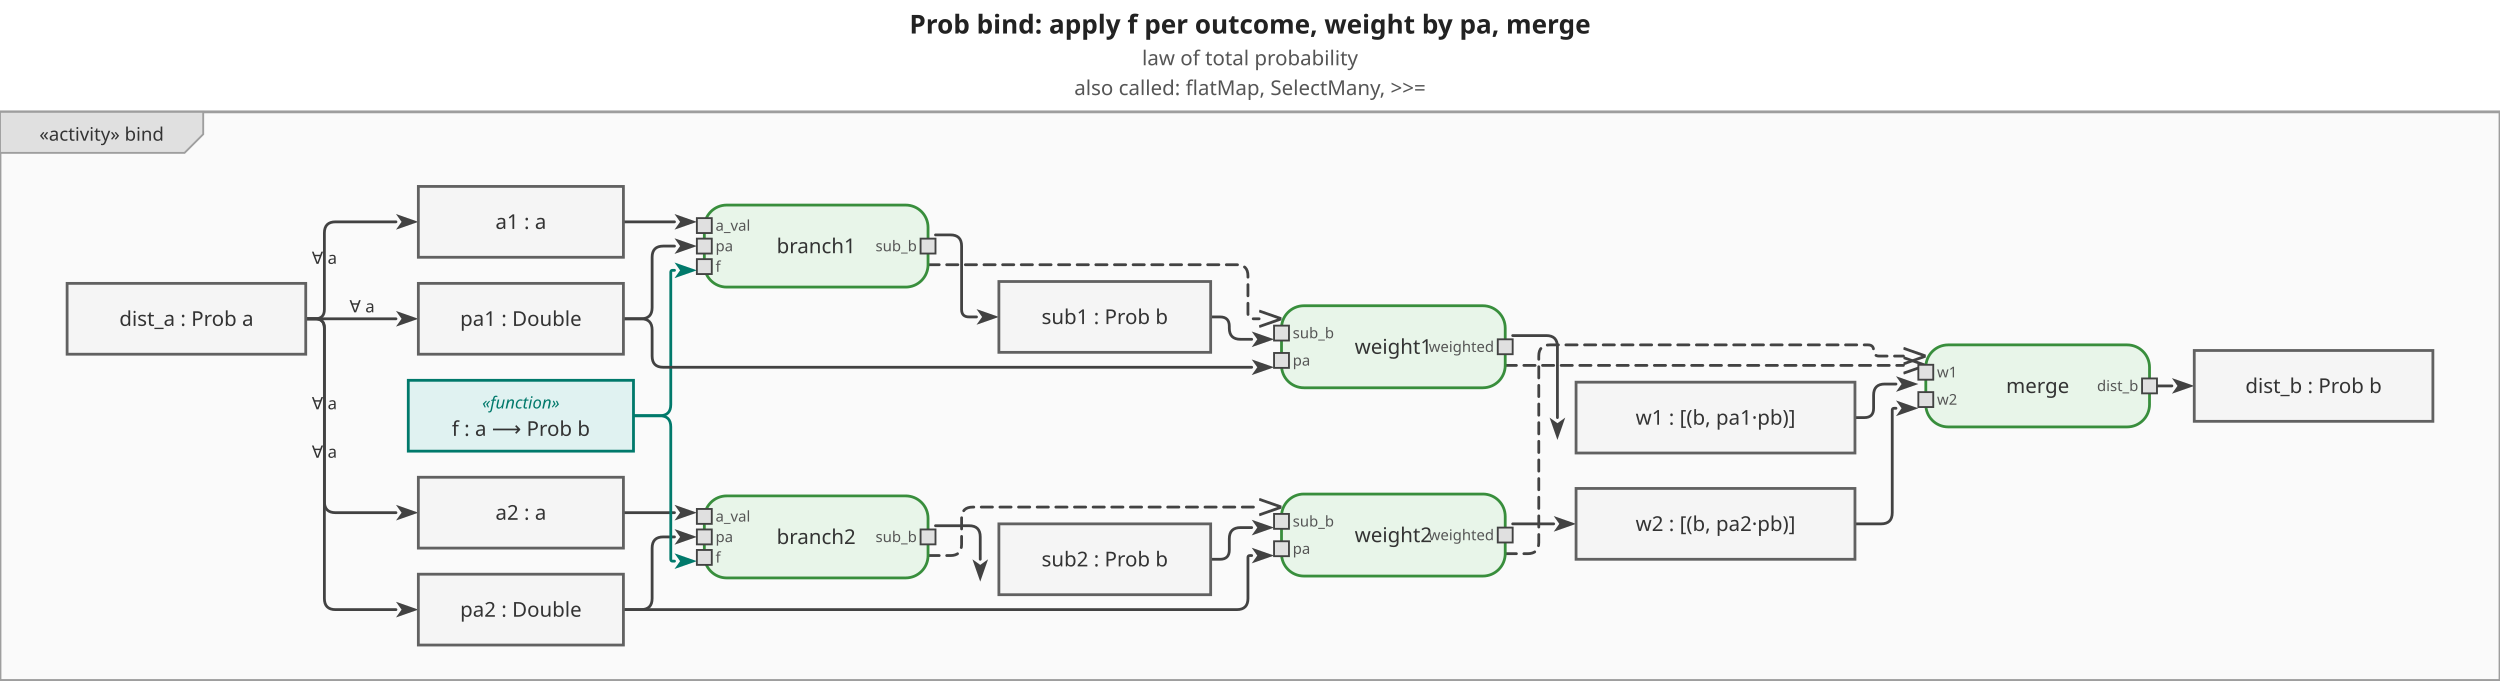
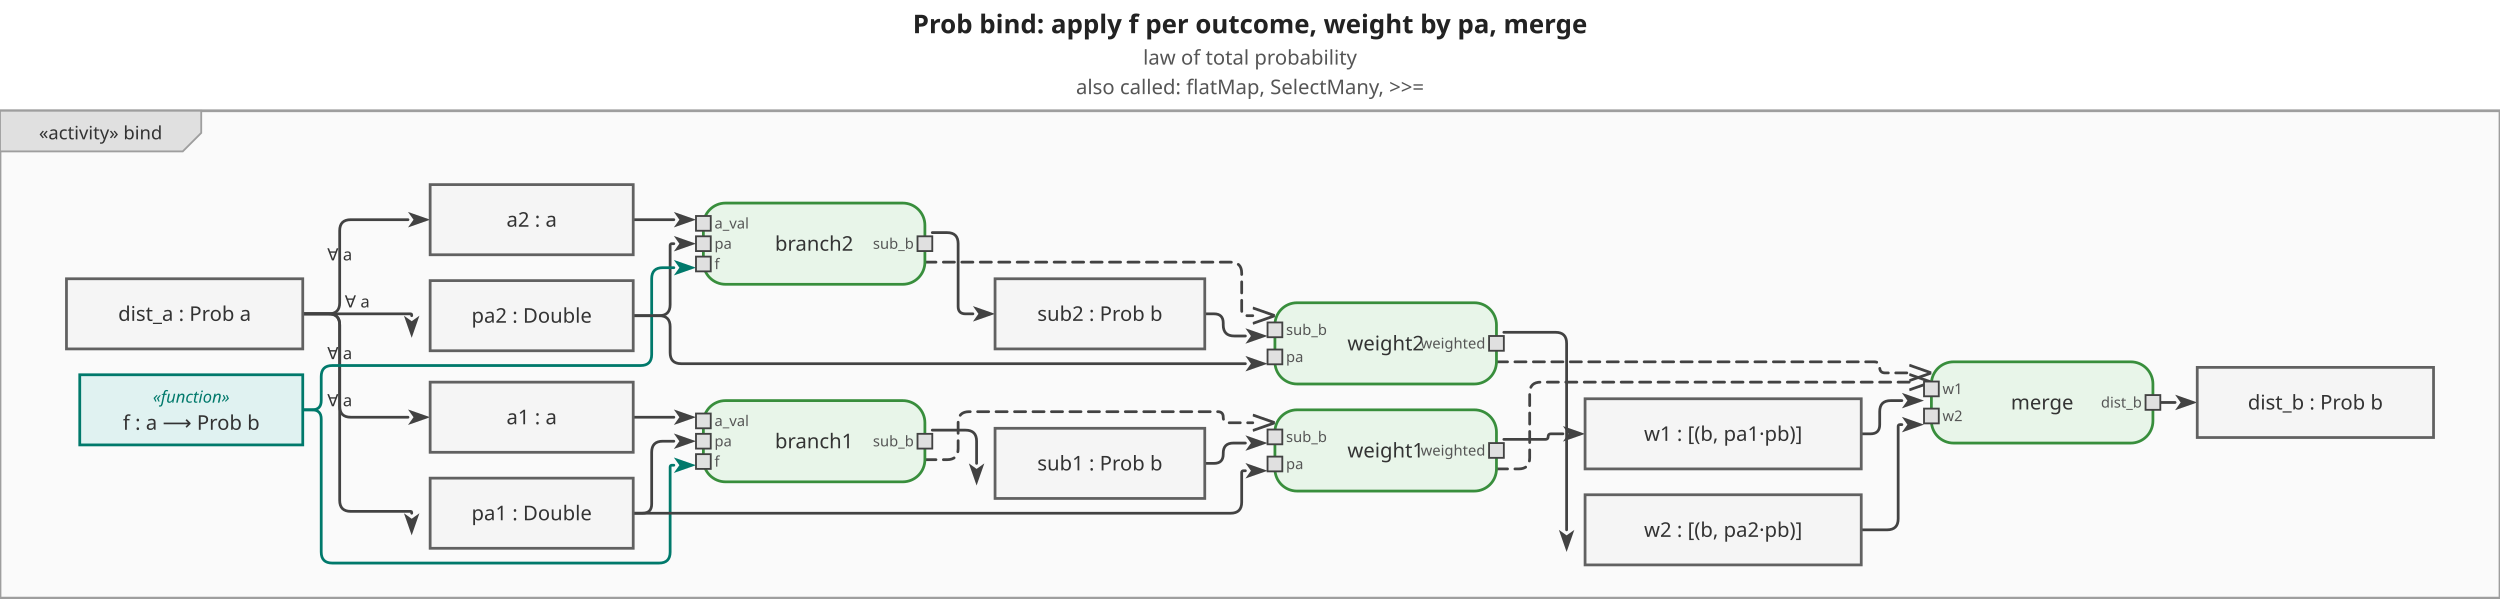
- <svg xmlns="http://www.w3.org/2000/svg" viewBox="0 0 1341 365" width="1341" height="365">
+ <svg xmlns="http://www.w3.org/2000/svg" viewBox="0 0 1354.2 324" width="1354.2" height="324">
  <defs>
    <marker id="arrowFilled" viewBox="0 0 10 10" refX="0" refY="5" markerWidth="8" markerHeight="8" orient="auto-start-reverse">
      <path d="M0,1.5 L10,5 L0,8.5 L2.5,5 Z" fill="#424242" />
    </marker>
    <marker id="arrowOpen" viewBox="0 0 10 10" refX="0" refY="5" markerWidth="8" markerHeight="8" orient="auto-start-reverse">
      <path d="M0,1.5 L10,5 L0,8.5" fill="none" stroke="#424242" stroke-width="1.25" />
    </marker>
    <marker id="arrowHof" viewBox="0 0 10 10" refX="0" refY="5" markerWidth="8" markerHeight="8" orient="auto-start-reverse">
      <path d="M0,1.5 L10,5 L0,8.5 L2.5,5 Z" fill="#00796b" />
    </marker>
  </defs>
-   <rect width="1341" height="365" fill="white" />
-   <text x="670.5" y="18" text-anchor="middle" font-size="14" font-weight="bold" font-family="sans-serif" fill="#222">Prob bind: apply f per outcome, weight by pa, merge</text>
-   <text x="670.5" y="35" text-anchor="middle" font-size="11" font-weight="normal" font-family="sans-serif" fill="#555">law of total probability</text>
-   <text x="670.5" y="51" text-anchor="middle" font-size="11" font-weight="normal" font-family="sans-serif" fill="#555">also called: flatMap, SelectMany, &gt;&gt;=</text>
+   <rect width="1354.2" height="324" fill="white" />
+   <text x="677.1" y="18" text-anchor="middle" font-size="14" font-weight="bold" font-family="sans-serif" fill="#222">Prob bind: apply f per outcome, weight by pa, merge</text>
+   <text x="677.1" y="35" text-anchor="middle" font-size="11" font-weight="normal" font-family="sans-serif" fill="#555">law of total probability</text>
+   <text x="677.1" y="51" text-anchor="middle" font-size="11" font-weight="normal" font-family="sans-serif" fill="#555">also called: flatMap, SelectMany, &gt;&gt;=</text>
  <g transform="translate(0,60)">
-     <rect x="0" y="0" width="1341" height="305" fill="#fafafa" stroke="#9e9e9e" stroke-width="1.5" />
+     <rect x="0" y="0" width="1354.2" height="264" fill="#fafafa" stroke="#9e9e9e" stroke-width="1.5" />
    <g class="diagram-frame-tab tab-activity">
      <path d="M0,0 L109,0 L109,12 L99,22 L0,22 Z" fill="#e0e0e0" stroke="#9e9e9e" stroke-width="1" />
      <text x="54.5" y="12" text-anchor="middle" font-size="10" font-family="sans-serif" dominant-baseline="middle" fill="#333">«activity» bind</text>
    </g>
    <g class="edge">
-       <path d="M164.0,111.0 L169.0,111.0 Q174.0,111.0 174.0,106.0 L174.0,65.0 Q174.0,59.0 180.0,59.0 L212.4,59.0" fill="none" stroke="#424242" stroke-width="1.5" stroke-linejoin="round" stroke-linecap="round" marker-end="url(#arrowFilled)" />
-       <text x="174" y="79" text-anchor="middle" dominant-baseline="middle" font-size="9" font-family="sans-serif" fill="#333">∀ a</text>
-     </g>
-     <g class="edge">
-       <path d="M164.0,111.0 L212.4,111.0" fill="none" stroke="#424242" stroke-width="1.5" stroke-linejoin="round" stroke-linecap="round" marker-end="url(#arrowFilled)" />
-       <text x="194.2" y="105" text-anchor="middle" dominant-baseline="middle" font-size="9" font-family="sans-serif" fill="#333">∀ a</text>
-     </g>
-     <g class="edge">
-       <path d="M164.0,111.0 L169.0,111.0 Q174.0,111.0 174.0,116.0 L174.0,209.0 Q174.0,215.0 180.0,215.0 L212.4,215.0" fill="none" stroke="#424242" stroke-width="1.5" stroke-linejoin="round" stroke-linecap="round" marker-end="url(#arrowFilled)" />
-       <text x="174" y="157" text-anchor="middle" dominant-baseline="middle" font-size="9" font-family="sans-serif" fill="#333">∀ a</text>
-     </g>
-     <g class="edge">
-       <path d="M164.0,111.0 L169.0,111.0 Q174.0,111.0 174.0,116.0 L174.0,261.0 Q174.0,267.0 180.0,267.0 L212.4,267.0" fill="none" stroke="#424242" stroke-width="1.5" stroke-linejoin="round" stroke-linecap="round" marker-end="url(#arrowFilled)" />
-       <text x="174" y="183" text-anchor="middle" dominant-baseline="middle" font-size="9" font-family="sans-serif" fill="#333">∀ a</text>
-     </g>
-     <g class="edge">
-       <path d="M334.4,59.0 L361.8,59.0" fill="none" stroke="#424242" stroke-width="1.5" stroke-linejoin="round" stroke-linecap="round" marker-end="url(#arrowFilled)" />
-     </g>
-     <g class="edge">
-       <path d="M334.4,111.0 L343.8,111.0 Q349.8,111.0 349.8,105.0 L349.8,78.0 Q349.8,72.0 355.8,72.0 L361.8,72.0" fill="none" stroke="#424242" stroke-width="1.5" stroke-linejoin="round" stroke-linecap="round" marker-end="url(#arrowFilled)" />
+       <path d="M164.0,110.0 L178.0,110.0 Q184.0,110.0 184.0,116.0 L184.0,160.0 Q184.0,166.0 190.0,166.0 L221.0,166.0" fill="none" stroke="#424242" stroke-width="1.5" stroke-linejoin="round" stroke-linecap="round" marker-end="url(#arrowFilled)" />
+       <text x="184" y="132" text-anchor="middle" dominant-baseline="middle" font-size="9" font-family="sans-serif" fill="#333">∀ a</text>
+     </g>
+     <g class="edge">
+       <path d="M164.0,110.0 L178.0,110.0 Q184.0,110.0 184.0,116.0 L184.0,211.0 Q184.0,217.0 190.0,217.0 L222.5,217.0 Q223.0,217.0 223.0,217.5 L223.0,218.0 L223.0,218.0" fill="none" stroke="#424242" stroke-width="1.5" stroke-linejoin="round" stroke-linecap="round" marker-end="url(#arrowFilled)" />
+       <text x="184" y="157.5" text-anchor="middle" dominant-baseline="middle" font-size="9" font-family="sans-serif" fill="#333">∀ a</text>
+     </g>
+     <g class="edge">
+       <path d="M164.0,110.0 L178.0,110.0 Q184.0,110.0 184.0,104.0 L184.0,65.0 Q184.0,59.0 190.0,59.0 L221.0,59.0" fill="none" stroke="#424242" stroke-width="1.5" stroke-linejoin="round" stroke-linecap="round" marker-end="url(#arrowFilled)" />
+       <text x="184" y="78.5" text-anchor="middle" dominant-baseline="middle" font-size="9" font-family="sans-serif" fill="#333">∀ a</text>
+     </g>
+     <g class="edge">
+       <path d="M164.0,110.0 L222.5,110.0 Q223.0,110.0 223.0,110.5 L223.0,111.0 L223.0,111.0" fill="none" stroke="#424242" stroke-width="1.5" stroke-linejoin="round" stroke-linecap="round" marker-end="url(#arrowFilled)" />
+       <text x="193.5" y="104" text-anchor="middle" dominant-baseline="middle" font-size="9" font-family="sans-serif" fill="#333">∀ a</text>
+     </g>
+     <g class="edge">
+       <path d="M343.0,166.0 L365.0,166.0" fill="none" stroke="#424242" stroke-width="1.5" stroke-linejoin="round" stroke-linecap="round" marker-end="url(#arrowFilled)" />
+     </g>
+     <g class="edge">
+       <path d="M343.0,218.0 L348.0,218.0 Q353.0,218.0 353.0,213.0 L353.0,185.0 Q353.0,179.0 359.0,179.0 L365.0,179.0" fill="none" stroke="#424242" stroke-width="1.5" stroke-linejoin="round" stroke-linecap="round" marker-end="url(#arrowFilled)" />
    </g>
    <g class="edge hof-edge">
-       <path d="M339.8,163.0 L353.8,163.0 Q359.8,163.0 359.8,157.0 L359.8,86.0 Q359.8,85.0 360.8,85.0 L361.8,85.0" fill="none" stroke="#00796b" stroke-width="1.5" stroke-linejoin="round" stroke-linecap="round" marker-end="url(#arrowHof)" />
-     </g>
-     <g class="edge">
-       <path d="M501.8,66.0 L509.8,66.0 Q515.8,66.0 515.8,72.0 L515.8,106.0 Q515.8,110.0 519.8,110.0 L523.8,110.0" fill="none" stroke="#424242" stroke-width="1.5" stroke-linejoin="round" stroke-linecap="round" marker-end="url(#arrowFilled)" />
-     </g>
-     <g class="edge">
-       <path d="M649.4,110.0 L654.4,110.0 Q659.4,110.0 659.4,115.0 L659.4,116.0 Q659.4,122.0 665.4,122.0 L671.4,122.0" fill="none" stroke="#424242" stroke-width="1.5" stroke-linejoin="round" stroke-linecap="round" marker-end="url(#arrowFilled)" />
-     </g>
-     <g class="edge">
-       <path d="M334.4,111.0 L343.8,111.0 Q349.8,111.0 349.8,117.0 L349.8,131.0 Q349.8,137.0 355.8,137.0 L671.4,137.0" fill="none" stroke="#424242" stroke-width="1.5" stroke-linejoin="round" stroke-linecap="round" marker-end="url(#arrowFilled)" />
-     </g>
-     <g class="edge">
-       <path d="M811.4,120.0 L829.4,120.0 Q835.4,120.0 835.4,126.0 L835.4,164.0 L835.4,164.0" fill="none" stroke="#424242" stroke-width="1.5" stroke-linejoin="round" stroke-linecap="round" marker-end="url(#arrowFilled)" />
-     </g>
-     <g class="edge">
-       <path d="M334.4,215.0 L361.8,215.0" fill="none" stroke="#424242" stroke-width="1.5" stroke-linejoin="round" stroke-linecap="round" marker-end="url(#arrowFilled)" />
-     </g>
-     <g class="edge">
-       <path d="M334.4,267.0 L343.8,267.0 Q349.8,267.0 349.8,261.0 L349.8,234.0 Q349.8,228.0 355.8,228.0 L361.8,228.0" fill="none" stroke="#424242" stroke-width="1.5" stroke-linejoin="round" stroke-linecap="round" marker-end="url(#arrowFilled)" />
+       <path d="M164.0,162.0 L169.0,162.0 Q174.0,162.0 174.0,167.0 L174.0,239.0 Q174.0,245.0 180.0,245.0 L357.0,245.0 Q363.0,245.0 363.0,239.0 L363.0,193.0 Q363.0,192.0 364.0,192.0 L365.0,192.0" fill="none" stroke="#00796b" stroke-width="1.5" stroke-linejoin="round" stroke-linecap="round" marker-end="url(#arrowHof)" />
+     </g>
+     <g class="edge">
+       <path d="M505.0,173.0 L523.0,173.0 Q529.0,173.0 529.0,179.0 L529.0,191.0 L529.0,191.0" fill="none" stroke="#424242" stroke-width="1.5" stroke-linejoin="round" stroke-linecap="round" marker-end="url(#arrowFilled)" />
+     </g>
+     <g class="edge">
+       <path d="M652.6,191.0 L657.6,191.0 Q662.6,191.0 662.6,186.0 L662.6,185.5 Q662.6,180.0 668.1,180.0 L674.6,180.0" fill="none" stroke="#424242" stroke-width="1.5" stroke-linejoin="round" stroke-linecap="round" marker-end="url(#arrowFilled)" />
+     </g>
+     <g class="edge">
+       <path d="M343.0,218.0 L666.6,218.0 Q672.6,218.0 672.6,212.0 L672.6,196.0 Q672.6,195.0 673.6,195.0 L674.6,195.0" fill="none" stroke="#424242" stroke-width="1.5" stroke-linejoin="round" stroke-linecap="round" marker-end="url(#arrowFilled)" />
+     </g>
+     <g class="edge">
+       <path d="M814.6,178.0 L837.1,178.0 Q838.6,178.0 838.6,176.5 L838.6,176.5 Q838.6,175.0 840.1,175.0 L846.6,175.0" fill="none" stroke="#424242" stroke-width="1.5" stroke-linejoin="round" stroke-linecap="round" marker-end="url(#arrowFilled)" />
+     </g>
+     <g class="edge">
+       <path d="M343.0,59.0 L365.0,59.0" fill="none" stroke="#424242" stroke-width="1.5" stroke-linejoin="round" stroke-linecap="round" marker-end="url(#arrowFilled)" />
+     </g>
+     <g class="edge">
+       <path d="M343.0,111.0 L357.0,111.0 Q363.0,111.0 363.0,105.0 L363.0,73.0 Q363.0,72.0 364.0,72.0 L365.0,72.0" fill="none" stroke="#424242" stroke-width="1.5" stroke-linejoin="round" stroke-linecap="round" marker-end="url(#arrowFilled)" />
    </g>
    <g class="edge hof-edge">
-       <path d="M339.8,163.0 L353.8,163.0 Q359.8,163.0 359.8,169.0 L359.8,240.0 Q359.8,241.0 360.8,241.0 L361.8,241.0" fill="none" stroke="#00796b" stroke-width="1.5" stroke-linejoin="round" stroke-linecap="round" marker-end="url(#arrowHof)" />
-     </g>
-     <g class="edge">
-       <path d="M501.8,222.0 L519.8,222.0 Q525.8,222.0 525.8,228.0 L525.8,240.0 L525.8,240.0" fill="none" stroke="#424242" stroke-width="1.5" stroke-linejoin="round" stroke-linecap="round" marker-end="url(#arrowFilled)" />
-     </g>
-     <g class="edge">
-       <path d="M649.4,240.0 L654.4,240.0 Q659.4,240.0 659.4,235.0 L659.4,229.0 Q659.4,223.0 665.4,223.0 L671.4,223.0" fill="none" stroke="#424242" stroke-width="1.5" stroke-linejoin="round" stroke-linecap="round" marker-end="url(#arrowFilled)" />
-     </g>
-     <g class="edge">
-       <path d="M334.4,267.0 L663.4,267.0 Q669.4,267.0 669.4,261.0 L669.4,239.0 Q669.4,238.0 670.4,238.0 L671.4,238.0" fill="none" stroke="#424242" stroke-width="1.5" stroke-linejoin="round" stroke-linecap="round" marker-end="url(#arrowFilled)" />
-     </g>
-     <g class="edge">
-       <path d="M811.4,221.0 L833.4,221.0" fill="none" stroke="#424242" stroke-width="1.5" stroke-linejoin="round" stroke-linecap="round" marker-end="url(#arrowFilled)" />
-     </g>
-     <g class="edge">
-       <path d="M995.0,164.0 L1000.0,164.0 Q1005.0,164.0 1005.0,159.0 L1005.0,152.0 Q1005.0,146.0 1011.0,146.0 L1017.0,146.0" fill="none" stroke="#424242" stroke-width="1.5" stroke-linejoin="round" stroke-linecap="round" marker-end="url(#arrowFilled)" />
-     </g>
-     <g class="edge">
-       <path d="M995.0,221.0 L1009.0,221.0 Q1015.0,221.0 1015.0,215.0 L1015.0,160.0 Q1015.0,159.0 1016.0,159.0 L1017.0,159.0" fill="none" stroke="#424242" stroke-width="1.5" stroke-linejoin="round" stroke-linecap="round" marker-end="url(#arrowFilled)" />
-     </g>
-     <g class="edge">
-       <path d="M1157.0,147.0 L1165.0,147.0" fill="none" stroke="#424242" stroke-width="1.5" stroke-linejoin="round" stroke-linecap="round" marker-end="url(#arrowFilled)" />
-     </g>
-     <g class="edge">
-       <path d="M497.8,82.0 L663.4,82.0 Q669.4,82.0 669.4,88.0 L669.4,108.0 Q669.4,111.0 672.4,111.0 L675.4,111.0" fill="none" stroke="#424242" stroke-width="1.5" stroke-linejoin="round" stroke-linecap="round" marker-end="url(#arrowOpen)" stroke-dasharray="6,4" />
-     </g>
-     <g class="edge">
-       <path d="M497.8,238.0 L509.8,238.0 Q515.8,238.0 515.8,232.0 L515.8,218.0 Q515.8,212.0 521.8,212.0 L675.4,212.0" fill="none" stroke="#424242" stroke-width="1.5" stroke-linejoin="round" stroke-linecap="round" marker-end="url(#arrowOpen)" stroke-dasharray="6,4" />
-     </g>
-     <g class="edge">
-       <path d="M807.4,136.0 L1021.0,136.0" fill="none" stroke="#424242" stroke-width="1.5" stroke-linejoin="round" stroke-linecap="round" marker-end="url(#arrowOpen)" stroke-dasharray="6,4" />
-     </g>
-     <g class="edge">
-       <path d="M807.4,237.0 L819.4,237.0 Q825.4,237.0 825.4,231.0 L825.4,131.0 Q825.4,125.0 831.4,125.0 L1002.0,125.0 Q1005.0,125.0 1005.0,128.0 L1005.0,128.0 Q1005.0,131.0 1008.0,131.0 L1021.0,131.0" fill="none" stroke="#424242" stroke-width="1.5" stroke-linejoin="round" stroke-linecap="round" marker-end="url(#arrowOpen)" stroke-dasharray="6,4" />
-     </g>
-     <g class="action-node">
-       <rect x="377.8" y="50" width="120" height="44" rx="12" fill="#e8f5e9" stroke="#388e3c" stroke-width="1.5" />
-       <text class="action-label" x="437.8" y="72" text-anchor="middle" font-size="11" font-family="sans-serif" dominant-baseline="middle" fill="#333">branch1</text>
-       <g class="pin pin-in">
-         <rect x="373.8" y="57" width="8" height="8" fill="#e0e0e0" stroke="#424242" stroke-width="1" />
-         <text x="383.8" y="61" text-anchor="start" font-size="8" font-family="sans-serif" dominant-baseline="middle" fill="#555">a_val</text>
-       </g>
-       <g class="pin pin-in">
-         <rect x="373.8" y="68" width="8" height="8" fill="#e0e0e0" stroke="#424242" stroke-width="1" />
-         <text x="383.8" y="72" text-anchor="start" font-size="8" font-family="sans-serif" dominant-baseline="middle" fill="#555">pa</text>
-       </g>
-       <g class="pin pin-in">
-         <rect x="373.8" y="79" width="8" height="8" fill="#e0e0e0" stroke="#424242" stroke-width="1" />
-         <text x="383.8" y="83" text-anchor="start" font-size="8" font-family="sans-serif" dominant-baseline="middle" fill="#555">f</text>
-       </g>
-       <g class="pin pin-out">
-         <rect x="493.8" y="68" width="8" height="8" fill="#e0e0e0" stroke="#424242" stroke-width="1" />
-         <text x="491.8" y="72" text-anchor="end" font-size="8" font-family="sans-serif" dominant-baseline="middle" fill="#555">sub_b</text>
-       </g>
-     </g>
-     <g class="action-node">
-       <rect x="377.8" y="206" width="120" height="44" rx="12" fill="#e8f5e9" stroke="#388e3c" stroke-width="1.5" />
-       <text class="action-label" x="437.8" y="228" text-anchor="middle" font-size="11" font-family="sans-serif" dominant-baseline="middle" fill="#333">branch2</text>
-       <g class="pin pin-in">
-         <rect x="373.8" y="213" width="8" height="8" fill="#e0e0e0" stroke="#424242" stroke-width="1" />
-         <text x="383.8" y="217" text-anchor="start" font-size="8" font-family="sans-serif" dominant-baseline="middle" fill="#555">a_val</text>
-       </g>
-       <g class="pin pin-in">
-         <rect x="373.8" y="224" width="8" height="8" fill="#e0e0e0" stroke="#424242" stroke-width="1" />
-         <text x="383.8" y="228" text-anchor="start" font-size="8" font-family="sans-serif" dominant-baseline="middle" fill="#555">pa</text>
-       </g>
-       <g class="pin pin-in">
-         <rect x="373.8" y="235" width="8" height="8" fill="#e0e0e0" stroke="#424242" stroke-width="1" />
-         <text x="383.8" y="239" text-anchor="start" font-size="8" font-family="sans-serif" dominant-baseline="middle" fill="#555">f</text>
-       </g>
-       <g class="pin pin-out">
-         <rect x="493.8" y="224" width="8" height="8" fill="#e0e0e0" stroke="#424242" stroke-width="1" />
-         <text x="491.8" y="228" text-anchor="end" font-size="8" font-family="sans-serif" dominant-baseline="middle" fill="#555">sub_b</text>
-       </g>
-     </g>
-     <g class="action-node">
-       <rect x="687.4" y="104" width="120" height="44" rx="12" fill="#e8f5e9" stroke="#388e3c" stroke-width="1.5" />
-       <text class="action-label" x="747.4" y="126" text-anchor="middle" font-size="11" font-family="sans-serif" dominant-baseline="middle" fill="#333">weight1</text>
-       <g class="pin pin-in">
-         <rect x="683.4" y="114.667" width="8" height="8" fill="#e0e0e0" stroke="#424242" stroke-width="1" />
-         <text x="693.4" y="118.667" text-anchor="start" font-size="8" font-family="sans-serif" dominant-baseline="middle" fill="#555">sub_b</text>
-       </g>
-       <g class="pin pin-in">
-         <rect x="683.4" y="129.333" width="8" height="8" fill="#e0e0e0" stroke="#424242" stroke-width="1" />
-         <text x="693.4" y="133.333" text-anchor="start" font-size="8" font-family="sans-serif" dominant-baseline="middle" fill="#555">pa</text>
-       </g>
-       <g class="pin pin-out">
-         <rect x="803.4" y="122" width="8" height="8" fill="#e0e0e0" stroke="#424242" stroke-width="1" />
-         <text x="801.4" y="126" text-anchor="end" font-size="8" font-family="sans-serif" dominant-baseline="middle" fill="#555">weighted</text>
-       </g>
-     </g>
-     <g class="action-node">
-       <rect x="687.4" y="205" width="120" height="44" rx="12" fill="#e8f5e9" stroke="#388e3c" stroke-width="1.5" />
-       <text class="action-label" x="747.4" y="227" text-anchor="middle" font-size="11" font-family="sans-serif" dominant-baseline="middle" fill="#333">weight2</text>
-       <g class="pin pin-in">
-         <rect x="683.4" y="215.667" width="8" height="8" fill="#e0e0e0" stroke="#424242" stroke-width="1" />
-         <text x="693.4" y="219.667" text-anchor="start" font-size="8" font-family="sans-serif" dominant-baseline="middle" fill="#555">sub_b</text>
-       </g>
-       <g class="pin pin-in">
-         <rect x="683.4" y="230.333" width="8" height="8" fill="#e0e0e0" stroke="#424242" stroke-width="1" />
-         <text x="693.4" y="234.333" text-anchor="start" font-size="8" font-family="sans-serif" dominant-baseline="middle" fill="#555">pa</text>
-       </g>
-       <g class="pin pin-out">
-         <rect x="803.4" y="223" width="8" height="8" fill="#e0e0e0" stroke="#424242" stroke-width="1" />
-         <text x="801.4" y="227" text-anchor="end" font-size="8" font-family="sans-serif" dominant-baseline="middle" fill="#555">weighted</text>
-       </g>
-     </g>
-     <g class="action-node">
-       <rect x="1033" y="125" width="120" height="44" rx="12" fill="#e8f5e9" stroke="#388e3c" stroke-width="1.5" />
-       <text class="action-label" x="1093" y="147" text-anchor="middle" font-size="11" font-family="sans-serif" dominant-baseline="middle" fill="#333">merge</text>
-       <g class="pin pin-in">
-         <rect x="1029" y="135.667" width="8" height="8" fill="#e0e0e0" stroke="#424242" stroke-width="1" />
-         <text x="1039" y="139.667" text-anchor="start" font-size="8" font-family="sans-serif" dominant-baseline="middle" fill="#555">w1</text>
-       </g>
-       <g class="pin pin-in">
-         <rect x="1029" y="150.333" width="8" height="8" fill="#e0e0e0" stroke="#424242" stroke-width="1" />
-         <text x="1039" y="154.333" text-anchor="start" font-size="8" font-family="sans-serif" dominant-baseline="middle" fill="#555">w2</text>
-       </g>
-       <g class="pin pin-out">
-         <rect x="1149" y="143" width="8" height="8" fill="#e0e0e0" stroke="#424242" stroke-width="1" />
-         <text x="1147" y="147" text-anchor="end" font-size="8" font-family="sans-serif" dominant-baseline="middle" fill="#555">dist_b</text>
-       </g>
-     </g>
-     <g class="object-node">
-       <rect x="36" y="92" width="128" height="38" fill="#f5f5f5" stroke="#616161" stroke-width="1.5" />
-       <text x="100" y="111" text-anchor="middle" font-size="11" font-family="sans-serif" dominant-baseline="middle" fill="#333">dist_a : Prob a</text>
+       <path d="M164.0,162.0 L169.0,162.0 Q174.0,162.0 174.0,157.0 L174.0,144.0 Q174.0,138.0 180.0,138.0 L347.0,138.0 Q353.0,138.0 353.0,132.0 L353.0,91.0 Q353.0,85.0 359.0,85.0 L365.0,85.0" fill="none" stroke="#00796b" stroke-width="1.5" stroke-linejoin="round" stroke-linecap="round" marker-end="url(#arrowHof)" />
+     </g>
+     <g class="edge">
+       <path d="M505.0,66.0 L513.0,66.0 Q519.0,66.0 519.0,72.0 L519.0,106.0 Q519.0,110.0 523.0,110.0 L527.0,110.0" fill="none" stroke="#424242" stroke-width="1.5" stroke-linejoin="round" stroke-linecap="round" marker-end="url(#arrowFilled)" />
+     </g>
+     <g class="edge">
+       <path d="M652.6,110.0 L657.6,110.0 Q662.6,110.0 662.6,115.0 L662.6,116.0 Q662.6,122.0 668.6,122.0 L674.6,122.0" fill="none" stroke="#424242" stroke-width="1.5" stroke-linejoin="round" stroke-linecap="round" marker-end="url(#arrowFilled)" />
+     </g>
+     <g class="edge">
+       <path d="M343.0,111.0 L357.0,111.0 Q363.0,111.0 363.0,117.0 L363.0,131.0 Q363.0,137.0 369.0,137.0 L674.6,137.0" fill="none" stroke="#424242" stroke-width="1.5" stroke-linejoin="round" stroke-linecap="round" marker-end="url(#arrowFilled)" />
+     </g>
+     <g class="edge">
+       <path d="M814.6,120.0 L842.6,120.0 Q848.6,120.0 848.6,126.0 L848.6,227.0 L848.6,227.0" fill="none" stroke="#424242" stroke-width="1.5" stroke-linejoin="round" stroke-linecap="round" marker-end="url(#arrowFilled)" />
+     </g>
+     <g class="edge">
+       <path d="M1008.2,175.0 L1013.2,175.0 Q1018.2,175.0 1018.2,170.0 L1018.2,163.0 Q1018.2,157.0 1024.2,157.0 L1030.2,157.0" fill="none" stroke="#424242" stroke-width="1.5" stroke-linejoin="round" stroke-linecap="round" marker-end="url(#arrowFilled)" />
+     </g>
+     <g class="edge">
+       <path d="M1008.2,227.0 L1022.2,227.0 Q1028.2,227.0 1028.2,221.0 L1028.2,171.0 Q1028.2,170.0 1029.2,170.0 L1030.2,170.0" fill="none" stroke="#424242" stroke-width="1.5" stroke-linejoin="round" stroke-linecap="round" marker-end="url(#arrowFilled)" />
+     </g>
+     <g class="edge">
+       <path d="M1170.2,158.0 L1178.2,158.0" fill="none" stroke="#424242" stroke-width="1.5" stroke-linejoin="round" stroke-linecap="round" marker-end="url(#arrowFilled)" />
+     </g>
+     <g class="edge">
+       <path d="M501.0,189.0 L513.0,189.0 Q519.0,189.0 519.0,183.0 L519.0,169.0 Q519.0,163.0 525.0,163.0 L659.6,163.0 Q662.6,163.0 662.6,166.0 L662.6,166.0 Q662.6,169.0 665.6,169.0 L678.6,169.0" fill="none" stroke="#424242" stroke-width="1.5" stroke-linejoin="round" stroke-linecap="round" marker-end="url(#arrowOpen)" stroke-dasharray="6,4" />
+     </g>
+     <g class="edge">
+       <path d="M501.0,82.0 L666.6,82.0 Q672.6,82.0 672.6,88.0 L672.6,108.0 Q672.6,111.0 675.6,111.0 L678.6,111.0" fill="none" stroke="#424242" stroke-width="1.5" stroke-linejoin="round" stroke-linecap="round" marker-end="url(#arrowOpen)" stroke-dasharray="6,4" />
+     </g>
+     <g class="edge">
+       <path d="M810.6,194.0 L822.6,194.0 Q828.6,194.0 828.6,188.0 L828.6,153.0 Q828.6,147.0 834.6,147.0 L1034.2,147.0" fill="none" stroke="#424242" stroke-width="1.5" stroke-linejoin="round" stroke-linecap="round" marker-end="url(#arrowOpen)" stroke-dasharray="6,4" />
+     </g>
+     <g class="edge">
+       <path d="M810.6,136.0 L1015.2,136.0 Q1018.2,136.0 1018.2,139.0 L1018.2,139.0 Q1018.2,142.0 1021.2,142.0 L1034.2,142.0" fill="none" stroke="#424242" stroke-width="1.5" stroke-linejoin="round" stroke-linecap="round" marker-end="url(#arrowOpen)" stroke-dasharray="6,4" />
+     </g>
+     <g class="action-node">
+       <rect x="381" y="157" width="120" height="44" rx="12" fill="#e8f5e9" stroke="#388e3c" stroke-width="1.5" />
+       <text class="action-label" x="441" y="179" text-anchor="middle" font-size="11" font-family="sans-serif" dominant-baseline="middle" fill="#333">branch1</text>
+       <g class="pin pin-in">
+         <rect x="377" y="164" width="8" height="8" fill="#e0e0e0" stroke="#424242" stroke-width="1" />
+         <text x="387" y="168" text-anchor="start" font-size="8" font-family="sans-serif" dominant-baseline="middle" fill="#555">a_val</text>
+       </g>
+       <g class="pin pin-in">
+         <rect x="377" y="175" width="8" height="8" fill="#e0e0e0" stroke="#424242" stroke-width="1" />
+         <text x="387" y="179" text-anchor="start" font-size="8" font-family="sans-serif" dominant-baseline="middle" fill="#555">pa</text>
+       </g>
+       <g class="pin pin-in">
+         <rect x="377" y="186" width="8" height="8" fill="#e0e0e0" stroke="#424242" stroke-width="1" />
+         <text x="387" y="190" text-anchor="start" font-size="8" font-family="sans-serif" dominant-baseline="middle" fill="#555">f</text>
+       </g>
+       <g class="pin pin-out">
+         <rect x="497" y="175" width="8" height="8" fill="#e0e0e0" stroke="#424242" stroke-width="1" />
+         <text x="495" y="179" text-anchor="end" font-size="8" font-family="sans-serif" dominant-baseline="middle" fill="#555">sub_b</text>
+       </g>
+     </g>
+     <g class="action-node">
+       <rect x="381" y="50" width="120" height="44" rx="12" fill="#e8f5e9" stroke="#388e3c" stroke-width="1.5" />
+       <text class="action-label" x="441" y="72" text-anchor="middle" font-size="11" font-family="sans-serif" dominant-baseline="middle" fill="#333">branch2</text>
+       <g class="pin pin-in">
+         <rect x="377" y="57" width="8" height="8" fill="#e0e0e0" stroke="#424242" stroke-width="1" />
+         <text x="387" y="61" text-anchor="start" font-size="8" font-family="sans-serif" dominant-baseline="middle" fill="#555">a_val</text>
+       </g>
+       <g class="pin pin-in">
+         <rect x="377" y="68" width="8" height="8" fill="#e0e0e0" stroke="#424242" stroke-width="1" />
+         <text x="387" y="72" text-anchor="start" font-size="8" font-family="sans-serif" dominant-baseline="middle" fill="#555">pa</text>
+       </g>
+       <g class="pin pin-in">
+         <rect x="377" y="79" width="8" height="8" fill="#e0e0e0" stroke="#424242" stroke-width="1" />
+         <text x="387" y="83" text-anchor="start" font-size="8" font-family="sans-serif" dominant-baseline="middle" fill="#555">f</text>
+       </g>
+       <g class="pin pin-out">
+         <rect x="497" y="68" width="8" height="8" fill="#e0e0e0" stroke="#424242" stroke-width="1" />
+         <text x="495" y="72" text-anchor="end" font-size="8" font-family="sans-serif" dominant-baseline="middle" fill="#555">sub_b</text>
+       </g>
+     </g>
+     <g class="action-node">
+       <rect x="690.6" y="162" width="120" height="44" rx="12" fill="#e8f5e9" stroke="#388e3c" stroke-width="1.5" />
+       <text class="action-label" x="750.6" y="184" text-anchor="middle" font-size="11" font-family="sans-serif" dominant-baseline="middle" fill="#333">weight1</text>
+       <g class="pin pin-in">
+         <rect x="686.6" y="172.667" width="8" height="8" fill="#e0e0e0" stroke="#424242" stroke-width="1" />
+         <text x="696.6" y="176.667" text-anchor="start" font-size="8" font-family="sans-serif" dominant-baseline="middle" fill="#555">sub_b</text>
+       </g>
+       <g class="pin pin-in">
+         <rect x="686.6" y="187.333" width="8" height="8" fill="#e0e0e0" stroke="#424242" stroke-width="1" />
+         <text x="696.6" y="191.333" text-anchor="start" font-size="8" font-family="sans-serif" dominant-baseline="middle" fill="#555">pa</text>
+       </g>
+       <g class="pin pin-out">
+         <rect x="806.6" y="180" width="8" height="8" fill="#e0e0e0" stroke="#424242" stroke-width="1" />
+         <text x="804.6" y="184" text-anchor="end" font-size="8" font-family="sans-serif" dominant-baseline="middle" fill="#555">weighted</text>
+       </g>
+     </g>
+     <g class="action-node">
+       <rect x="690.6" y="104" width="120" height="44" rx="12" fill="#e8f5e9" stroke="#388e3c" stroke-width="1.5" />
+       <text class="action-label" x="750.6" y="126" text-anchor="middle" font-size="11" font-family="sans-serif" dominant-baseline="middle" fill="#333">weight2</text>
+       <g class="pin pin-in">
+         <rect x="686.6" y="114.667" width="8" height="8" fill="#e0e0e0" stroke="#424242" stroke-width="1" />
+         <text x="696.6" y="118.667" text-anchor="start" font-size="8" font-family="sans-serif" dominant-baseline="middle" fill="#555">sub_b</text>
+       </g>
+       <g class="pin pin-in">
+         <rect x="686.6" y="129.333" width="8" height="8" fill="#e0e0e0" stroke="#424242" stroke-width="1" />
+         <text x="696.6" y="133.333" text-anchor="start" font-size="8" font-family="sans-serif" dominant-baseline="middle" fill="#555">pa</text>
+       </g>
+       <g class="pin pin-out">
+         <rect x="806.6" y="122" width="8" height="8" fill="#e0e0e0" stroke="#424242" stroke-width="1" />
+         <text x="804.6" y="126" text-anchor="end" font-size="8" font-family="sans-serif" dominant-baseline="middle" fill="#555">weighted</text>
+       </g>
+     </g>
+     <g class="action-node">
+       <rect x="1046.2" y="136" width="120" height="44" rx="12" fill="#e8f5e9" stroke="#388e3c" stroke-width="1.5" />
+       <text class="action-label" x="1106.2" y="158" text-anchor="middle" font-size="11" font-family="sans-serif" dominant-baseline="middle" fill="#333">merge</text>
+       <g class="pin pin-in">
+         <rect x="1042.2" y="146.667" width="8" height="8" fill="#e0e0e0" stroke="#424242" stroke-width="1" />
+         <text x="1052.2" y="150.667" text-anchor="start" font-size="8" font-family="sans-serif" dominant-baseline="middle" fill="#555">w1</text>
+       </g>
+       <g class="pin pin-in">
+         <rect x="1042.2" y="161.333" width="8" height="8" fill="#e0e0e0" stroke="#424242" stroke-width="1" />
+         <text x="1052.2" y="165.333" text-anchor="start" font-size="8" font-family="sans-serif" dominant-baseline="middle" fill="#555">w2</text>
+       </g>
+       <g class="pin pin-out">
+         <rect x="1162.2" y="154" width="8" height="8" fill="#e0e0e0" stroke="#424242" stroke-width="1" />
+         <text x="1160.2" y="158" text-anchor="end" font-size="8" font-family="sans-serif" dominant-baseline="middle" fill="#555">dist_b</text>
+       </g>
+     </g>
+     <g class="object-node">
+       <rect x="36" y="91" width="128" height="38" fill="#f5f5f5" stroke="#616161" stroke-width="1.5" />
+       <text x="100" y="110" text-anchor="middle" font-size="11" font-family="sans-serif" dominant-baseline="middle" fill="#333">dist_a : Prob a</text>
    </g>
    <g class="object-node hof">
-       <rect x="219" y="144" width="120.8" height="38" fill="#e0f2f1" stroke="#00796b" stroke-width="1.5" />
-       <text x="279.4" y="156" text-anchor="middle" font-size="9" font-style="italic" font-family="sans-serif" dominant-baseline="middle" fill="#00796b">«function»</text>
-       <text x="279.4" y="170" text-anchor="middle" font-size="11" font-family="sans-serif" dominant-baseline="middle" fill="#333">f : a ⟶ Prob b</text>
-     </g>
-     <g class="object-node">
-       <rect x="224.4" y="40" width="110" height="38" fill="#f5f5f5" stroke="#616161" stroke-width="1.5" />
-       <text x="279.4" y="59" text-anchor="middle" font-size="11" font-family="sans-serif" dominant-baseline="middle" fill="#333">a1 : a</text>
-     </g>
-     <g class="object-node">
-       <rect x="224.4" y="92" width="110" height="38" fill="#f5f5f5" stroke="#616161" stroke-width="1.5" />
-       <text x="279.4" y="111" text-anchor="middle" font-size="11" font-family="sans-serif" dominant-baseline="middle" fill="#333">pa1 : Double</text>
-     </g>
-     <g class="object-node">
-       <rect x="224.4" y="196" width="110" height="38" fill="#f5f5f5" stroke="#616161" stroke-width="1.5" />
-       <text x="279.4" y="215" text-anchor="middle" font-size="11" font-family="sans-serif" dominant-baseline="middle" fill="#333">a2 : a</text>
-     </g>
-     <g class="object-node">
-       <rect x="224.4" y="248" width="110" height="38" fill="#f5f5f5" stroke="#616161" stroke-width="1.5" />
-       <text x="279.4" y="267" text-anchor="middle" font-size="11" font-family="sans-serif" dominant-baseline="middle" fill="#333">pa2 : Double</text>
-     </g>
-     <g class="object-node">
-       <rect x="535.8" y="91" width="113.6" height="38" fill="#f5f5f5" stroke="#616161" stroke-width="1.5" />
-       <text x="592.6" y="110" text-anchor="middle" font-size="11" font-family="sans-serif" dominant-baseline="middle" fill="#333">sub1 : Prob b</text>
-     </g>
-     <g class="object-node">
-       <rect x="535.8" y="221" width="113.6" height="38" fill="#f5f5f5" stroke="#616161" stroke-width="1.5" />
-       <text x="592.6" y="240" text-anchor="middle" font-size="11" font-family="sans-serif" dominant-baseline="middle" fill="#333">sub2 : Prob b</text>
-     </g>
-     <g class="object-node">
-       <rect x="845.4" y="145" width="149.6" height="38" fill="#f5f5f5" stroke="#616161" stroke-width="1.5" />
-       <text x="920.2" y="164" text-anchor="middle" font-size="11" font-family="sans-serif" dominant-baseline="middle" fill="#333">w1 : [(b, pa1·pb)]</text>
-     </g>
-     <g class="object-node">
-       <rect x="845.4" y="202" width="149.6" height="38" fill="#f5f5f5" stroke="#616161" stroke-width="1.5" />
-       <text x="920.2" y="221" text-anchor="middle" font-size="11" font-family="sans-serif" dominant-baseline="middle" fill="#333">w2 : [(b, pa2·pb)]</text>
-     </g>
-     <g class="object-node">
-       <rect x="1177" y="128" width="128" height="38" fill="#f5f5f5" stroke="#616161" stroke-width="1.5" />
-       <text x="1241" y="147" text-anchor="middle" font-size="11" font-family="sans-serif" dominant-baseline="middle" fill="#333">dist_b : Prob b</text>
+       <rect x="43.2" y="143" width="120.8" height="38" fill="#e0f2f1" stroke="#00796b" stroke-width="1.5" />
+       <text x="103.6" y="155" text-anchor="middle" font-size="9" font-style="italic" font-family="sans-serif" dominant-baseline="middle" fill="#00796b">«function»</text>
+       <text x="103.6" y="169" text-anchor="middle" font-size="11" font-family="sans-serif" dominant-baseline="middle" fill="#333">f : a ⟶ Prob b</text>
+     </g>
+     <g class="object-node">
+       <rect x="233" y="147" width="110" height="38" fill="#f5f5f5" stroke="#616161" stroke-width="1.5" />
+       <text x="288" y="166" text-anchor="middle" font-size="11" font-family="sans-serif" dominant-baseline="middle" fill="#333">a1 : a</text>
+     </g>
+     <g class="object-node">
+       <rect x="233" y="199" width="110" height="38" fill="#f5f5f5" stroke="#616161" stroke-width="1.5" />
+       <text x="288" y="218" text-anchor="middle" font-size="11" font-family="sans-serif" dominant-baseline="middle" fill="#333">pa1 : Double</text>
+     </g>
+     <g class="object-node">
+       <rect x="233" y="40" width="110" height="38" fill="#f5f5f5" stroke="#616161" stroke-width="1.5" />
+       <text x="288" y="59" text-anchor="middle" font-size="11" font-family="sans-serif" dominant-baseline="middle" fill="#333">a2 : a</text>
+     </g>
+     <g class="object-node">
+       <rect x="233" y="92" width="110" height="38" fill="#f5f5f5" stroke="#616161" stroke-width="1.5" />
+       <text x="288" y="111" text-anchor="middle" font-size="11" font-family="sans-serif" dominant-baseline="middle" fill="#333">pa2 : Double</text>
+     </g>
+     <g class="object-node">
+       <rect x="539" y="172" width="113.6" height="38" fill="#f5f5f5" stroke="#616161" stroke-width="1.5" />
+       <text x="595.8" y="191" text-anchor="middle" font-size="11" font-family="sans-serif" dominant-baseline="middle" fill="#333">sub1 : Prob b</text>
+     </g>
+     <g class="object-node">
+       <rect x="539" y="91" width="113.6" height="38" fill="#f5f5f5" stroke="#616161" stroke-width="1.5" />
+       <text x="595.8" y="110" text-anchor="middle" font-size="11" font-family="sans-serif" dominant-baseline="middle" fill="#333">sub2 : Prob b</text>
+     </g>
+     <g class="object-node">
+       <rect x="858.6" y="156" width="149.6" height="38" fill="#f5f5f5" stroke="#616161" stroke-width="1.5" />
+       <text x="933.4" y="175" text-anchor="middle" font-size="11" font-family="sans-serif" dominant-baseline="middle" fill="#333">w1 : [(b, pa1·pb)]</text>
+     </g>
+     <g class="object-node">
+       <rect x="858.6" y="208" width="149.6" height="38" fill="#f5f5f5" stroke="#616161" stroke-width="1.5" />
+       <text x="933.4" y="227" text-anchor="middle" font-size="11" font-family="sans-serif" dominant-baseline="middle" fill="#333">w2 : [(b, pa2·pb)]</text>
+     </g>
+     <g class="object-node">
+       <rect x="1190.2" y="139" width="128" height="38" fill="#f5f5f5" stroke="#616161" stroke-width="1.5" />
+       <text x="1254.2" y="158" text-anchor="middle" font-size="11" font-family="sans-serif" dominant-baseline="middle" fill="#333">dist_b : Prob b</text>
    </g>
  </g>
</svg>
